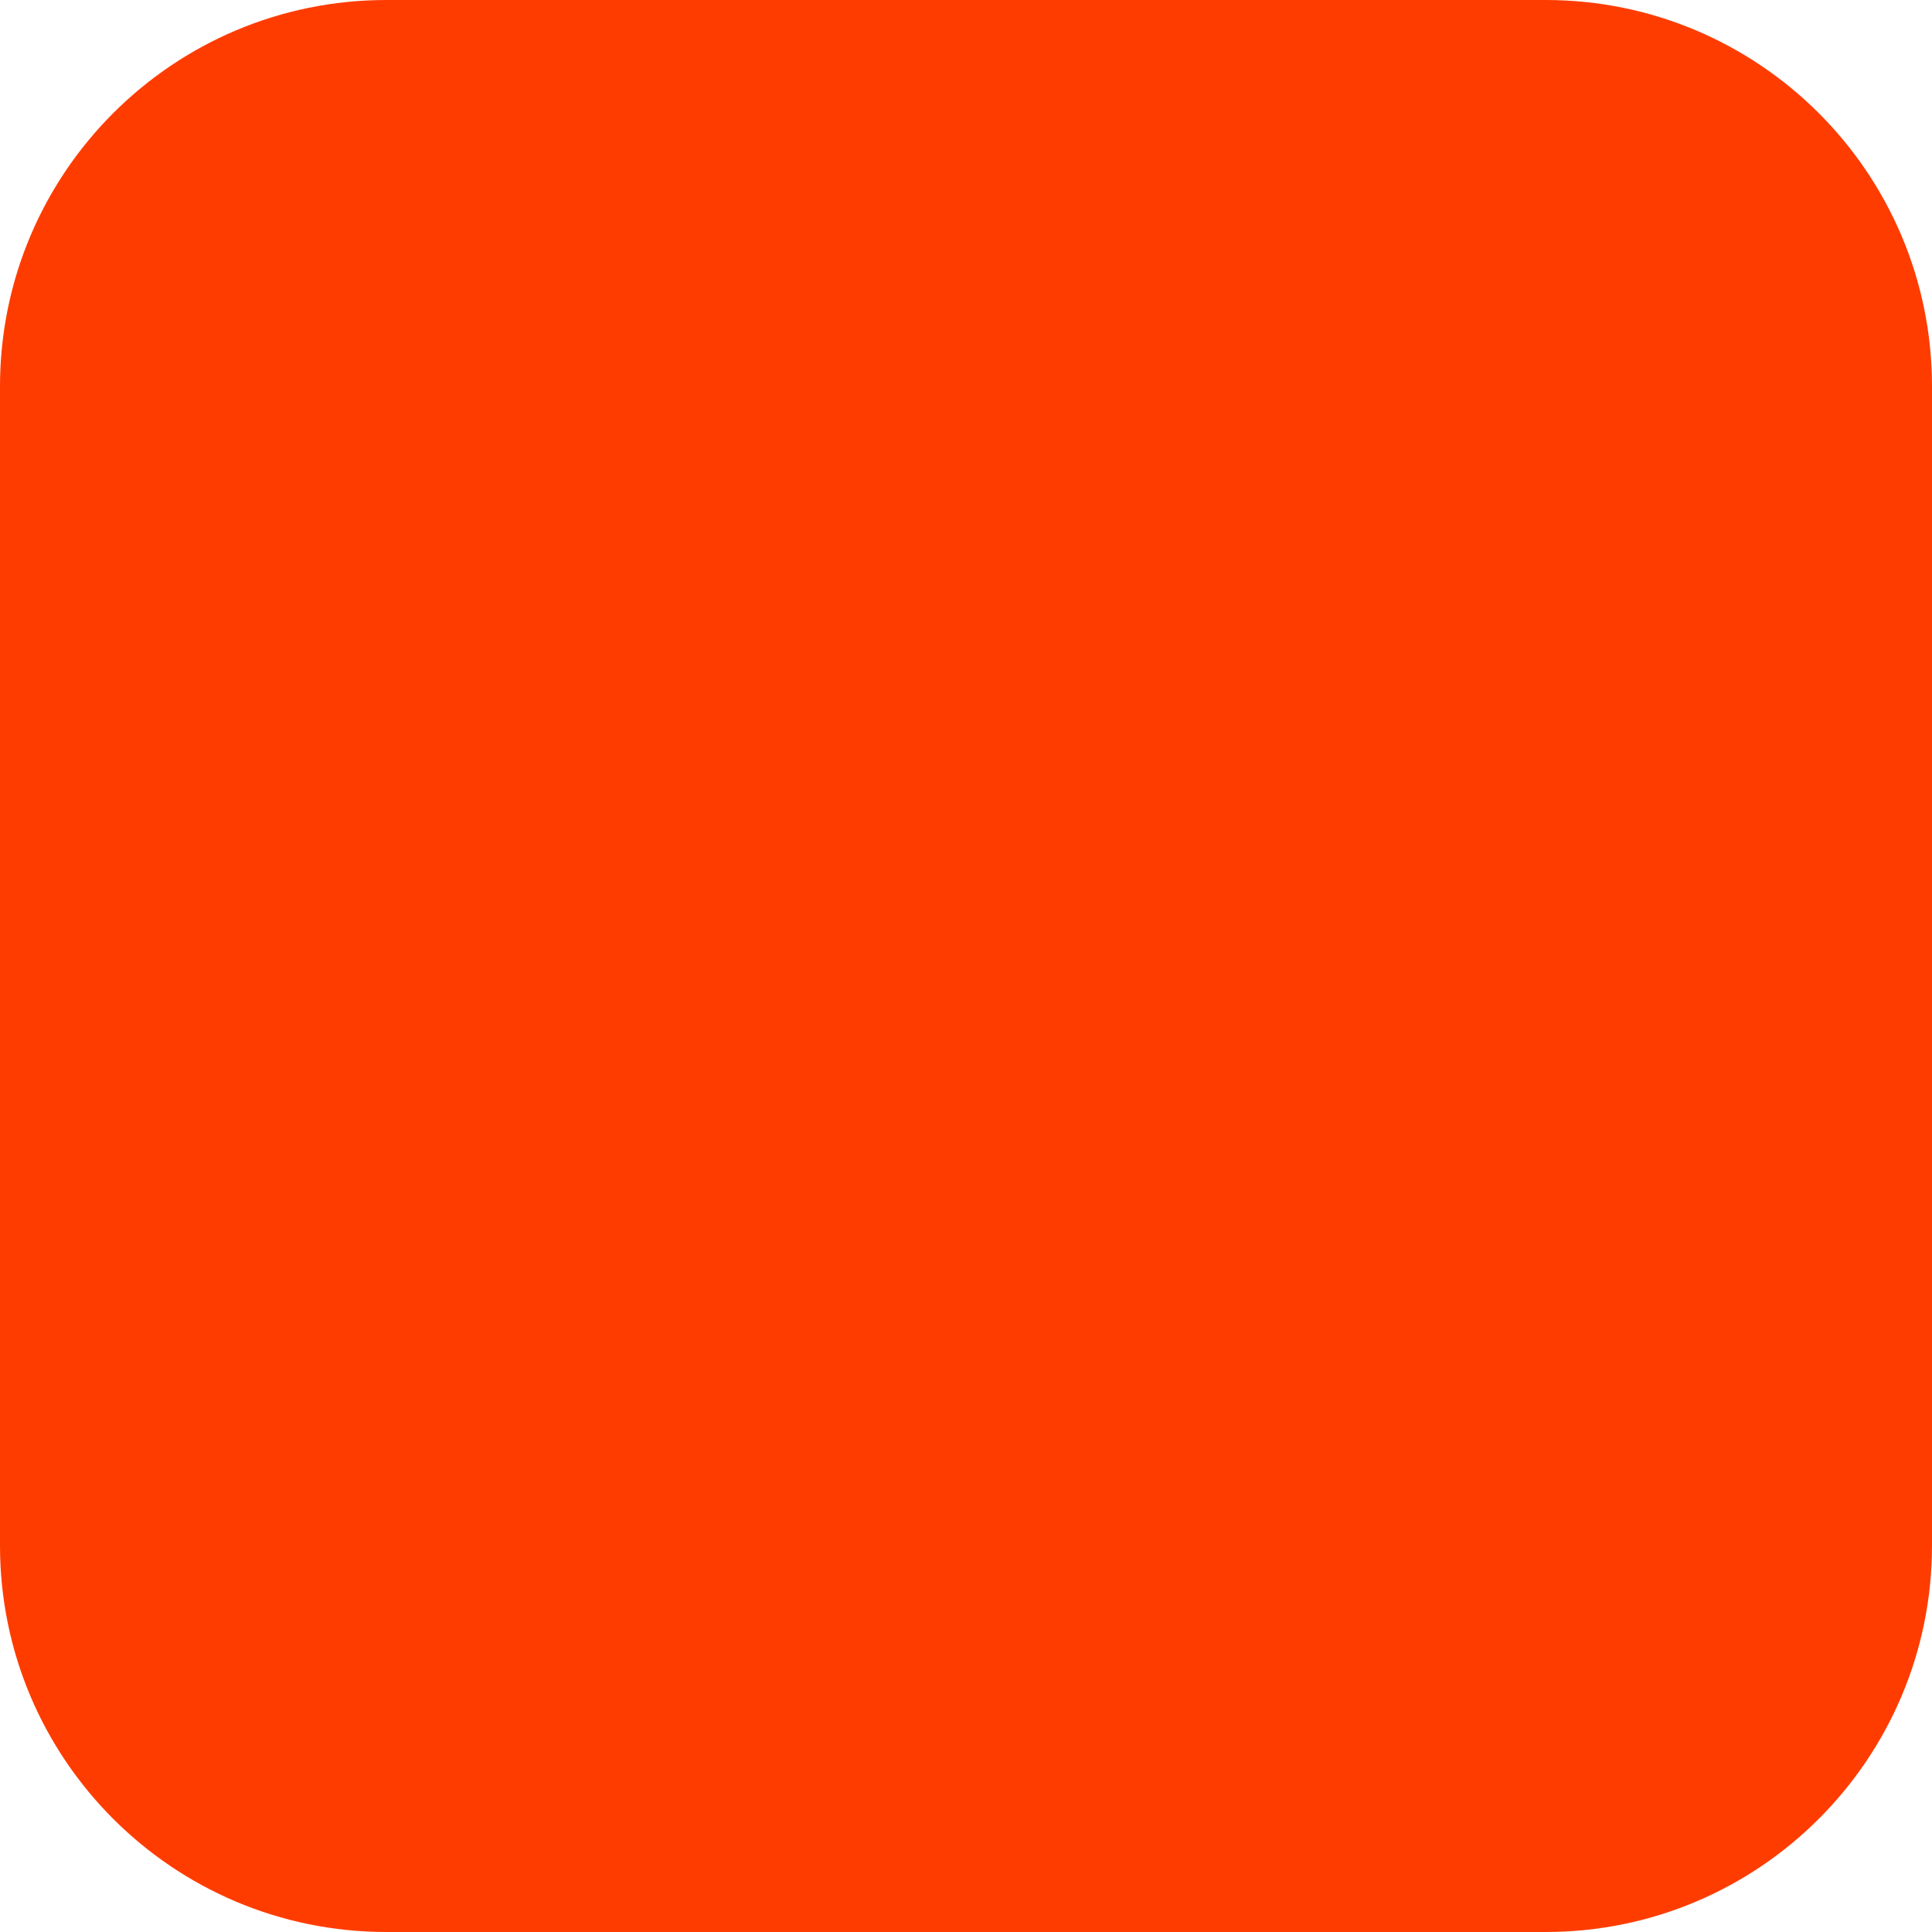
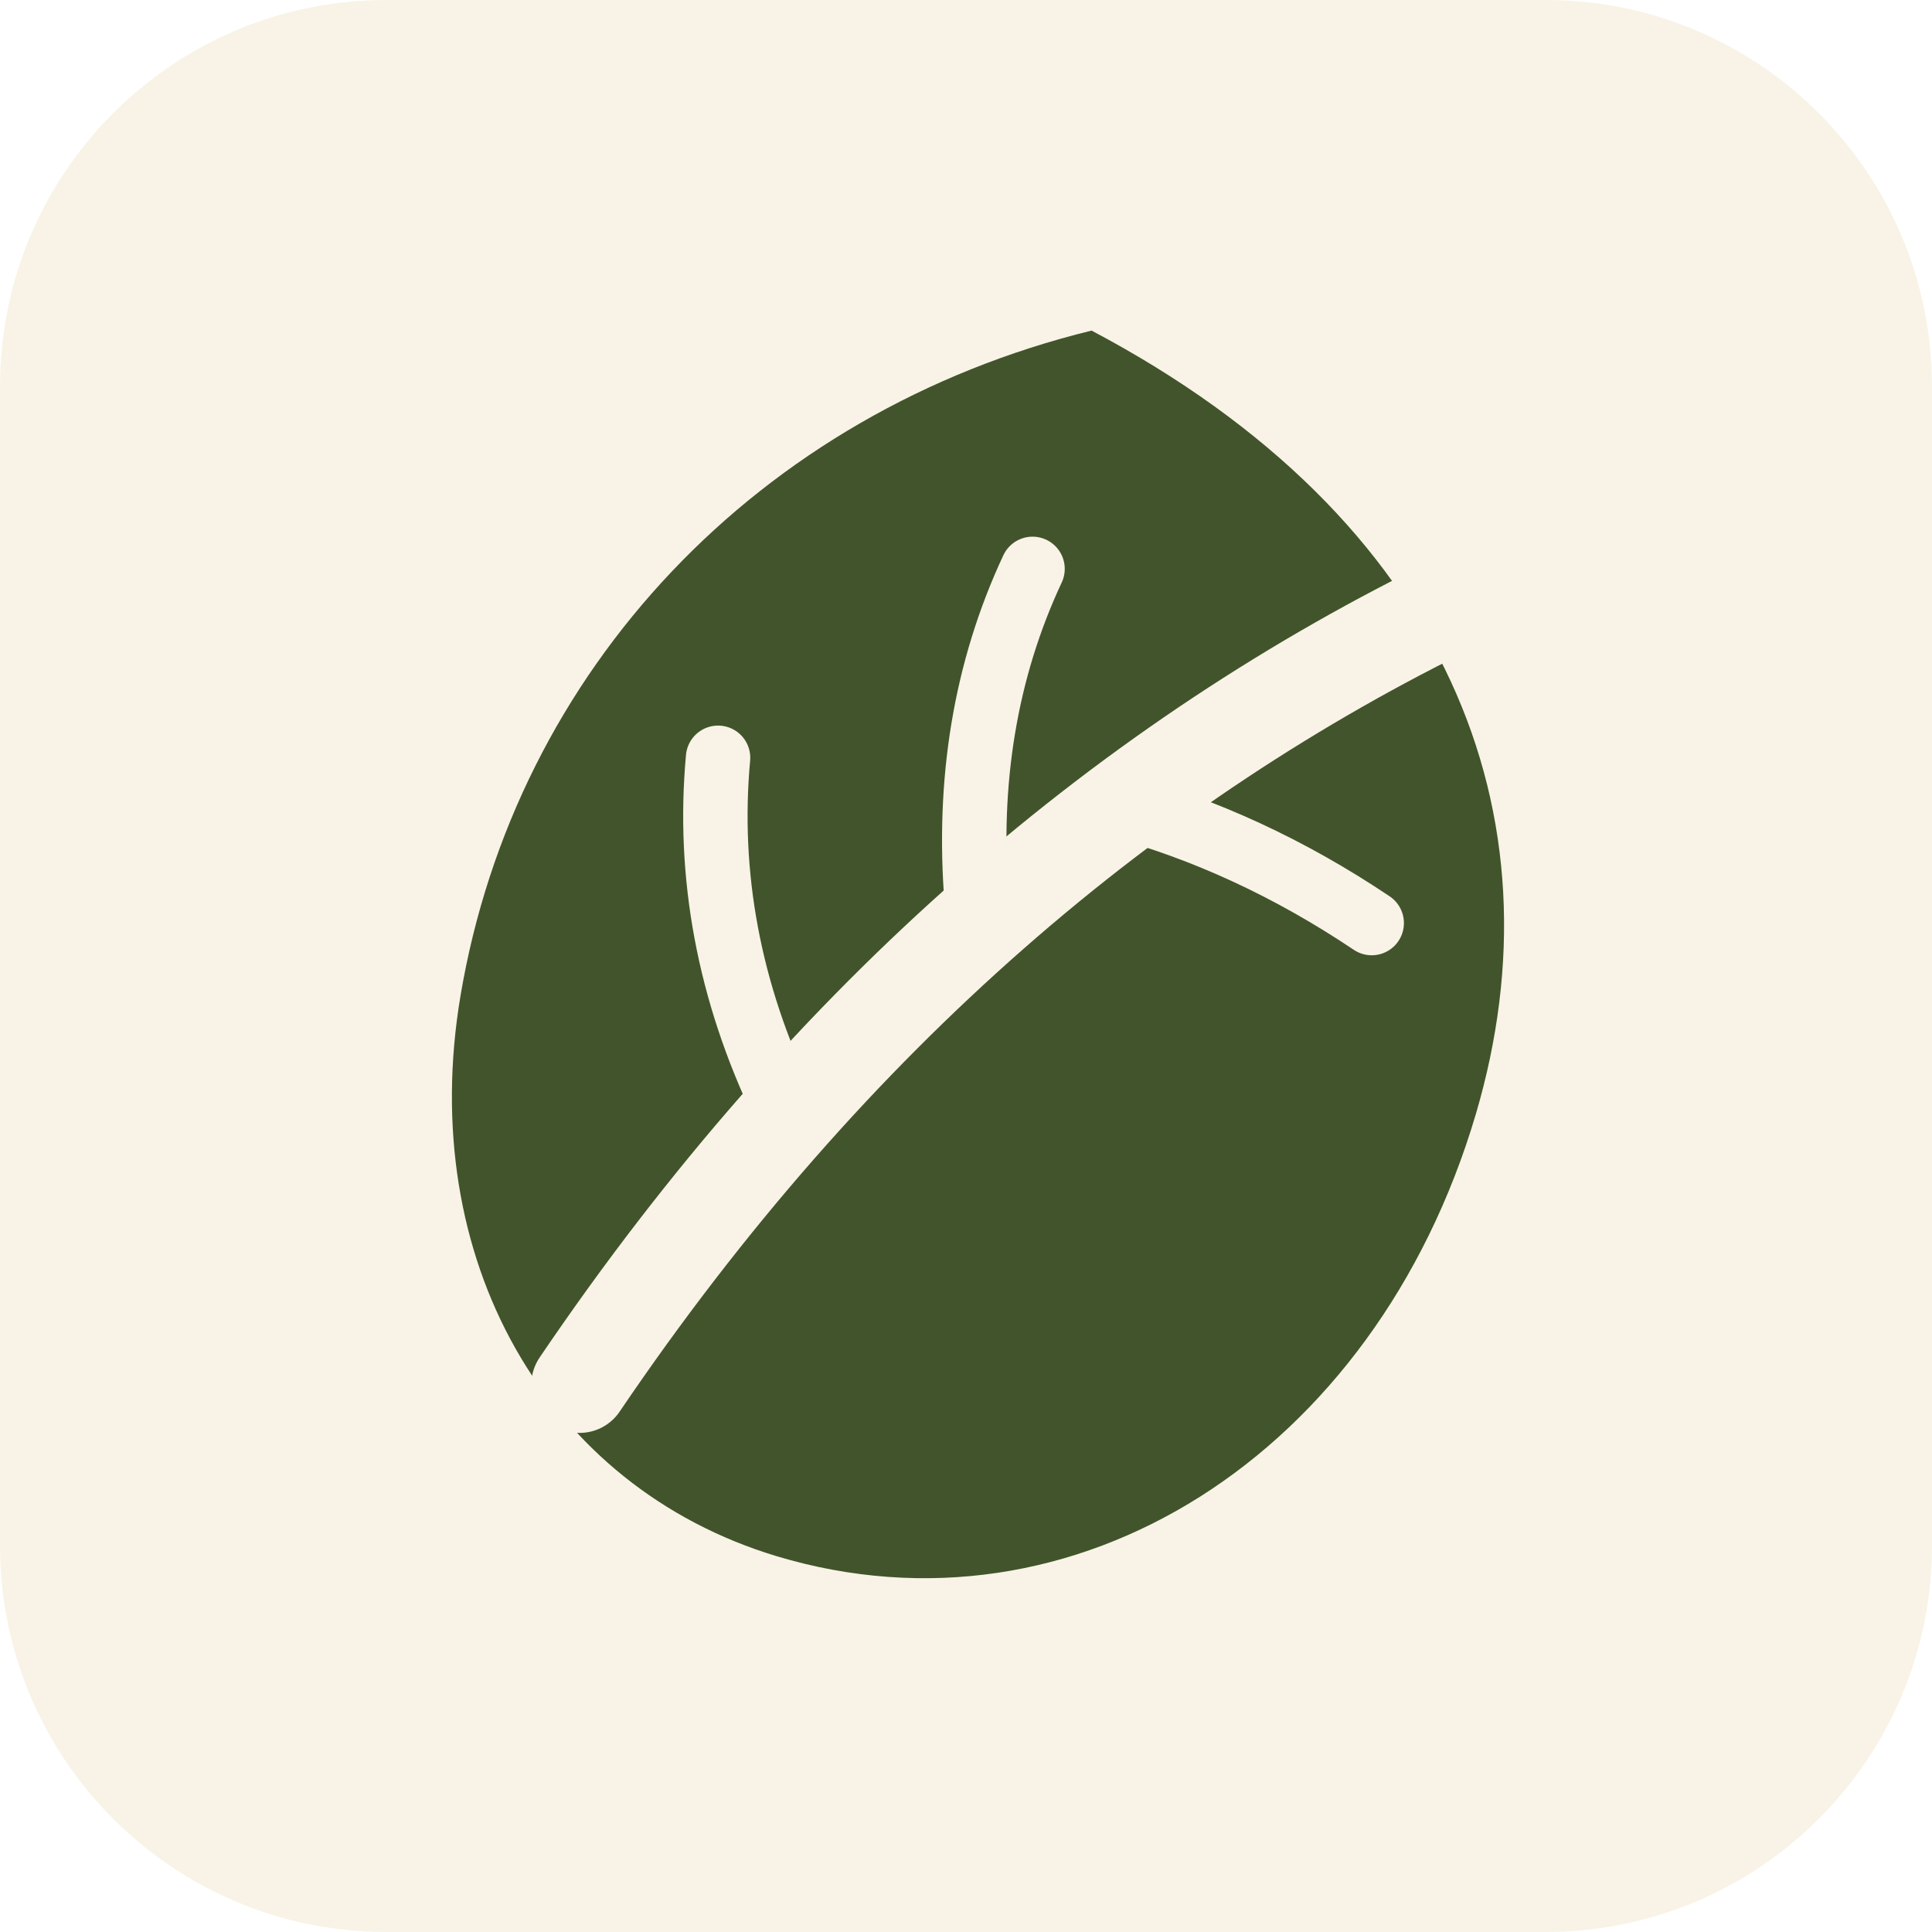
<svg xmlns="http://www.w3.org/2000/svg" width="180" height="180" viewBox="0 0 180 180" fill="none">
-   <rect width="180" height="180" rx="36" fill="#FF3C00" />
+   <rect width="180" height="180" rx="36" fill="#F8F3E6" />
+   <path d="M101.7 30.8C70.7 38.4 48 62.4 42.9 92.8c-4.1 24.4 7.9 45.7 29.5 52.2 27.7 8.3 55.7-9.4 65.1-41.2 8.2-27.8-2.5-55.4-35.8-73Z" fill="#42542B" />
+   <path d="M54 129c23.5-34.7 51.6-58.3 82-73" stroke="#F8F3E6" stroke-width="9" stroke-linecap="round" />
+   <path d="M73 103c-5.1-10.6-7.1-21.5-6.1-32.4M91 84c-.9-11.2.8-21.6 5.2-31M104 75c8.2 2.2 16.2 5.9 23.8 11" stroke="#F8F3E6" stroke-width="6" stroke-linecap="round" />
</svg>
